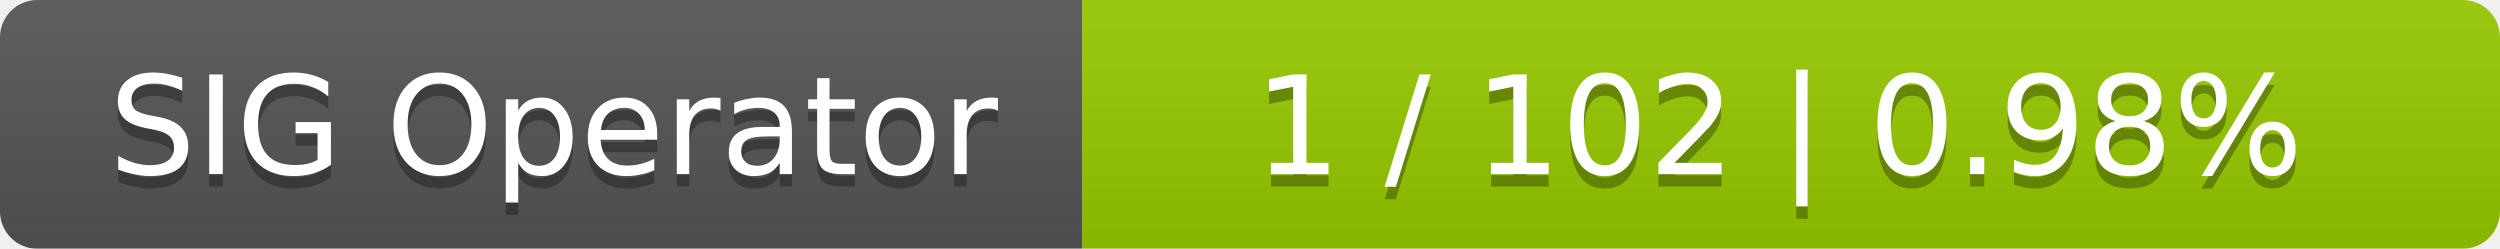
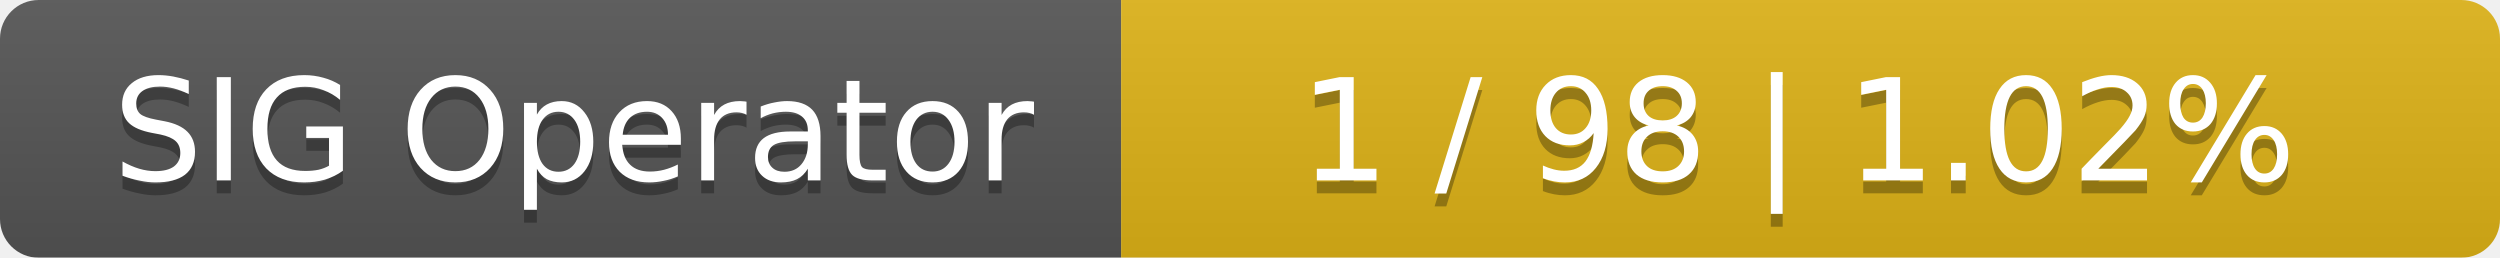
- <svg xmlns="http://www.w3.org/2000/svg" width="201" height="20">
+ <svg xmlns="http://www.w3.org/2000/svg" width="194" height="20">
  <linearGradient id="smooth" x2="0" y2="100%">
    <stop offset="0" stop-color="#bbb" stop-opacity=".1" />
    <stop offset="1" stop-opacity=".1" />
  </linearGradient>
  <mask id="round">
-     <rect width="201" height="20" rx="3" fill="#fff" />
+     <rect width="194" height="20" rx="3" fill="#fff" />
  </mask>
  <g mask="url(#round)">
    <rect width="87" height="20" fill="#555" />
-     <rect x="87" width="114" height="20" fill="#97ca00" />
-     <rect width="201" height="20" fill="url(#smooth)" />
+     <rect x="87" width="107" height="20" fill="#dfb317" />
+     <rect width="194" height="20" fill="url(#smooth)" />
  </g>
  <g fill="#fff" text-anchor="middle" font-family="DejaVu Sans,Verdana,Geneva,sans-serif" font-size="11">
    <text x="44.5" y="15" fill="#010101" fill-opacity=".3">SIG Operator</text>
    <text x="44.5" y="14">SIG Operator</text>
-     <text x="143" y="15" fill="#010101" fill-opacity=".3">1 / 102    |    0.98%</text>
-     <text x="143" y="14">1 / 102    |    0.98%</text>
+     <text x="139.5" y="15" fill="#010101" fill-opacity=".3">1 / 98    |    1.02%</text>
+     <text x="139.5" y="14">1 / 98    |    1.02%</text>
  </g>
</svg>
